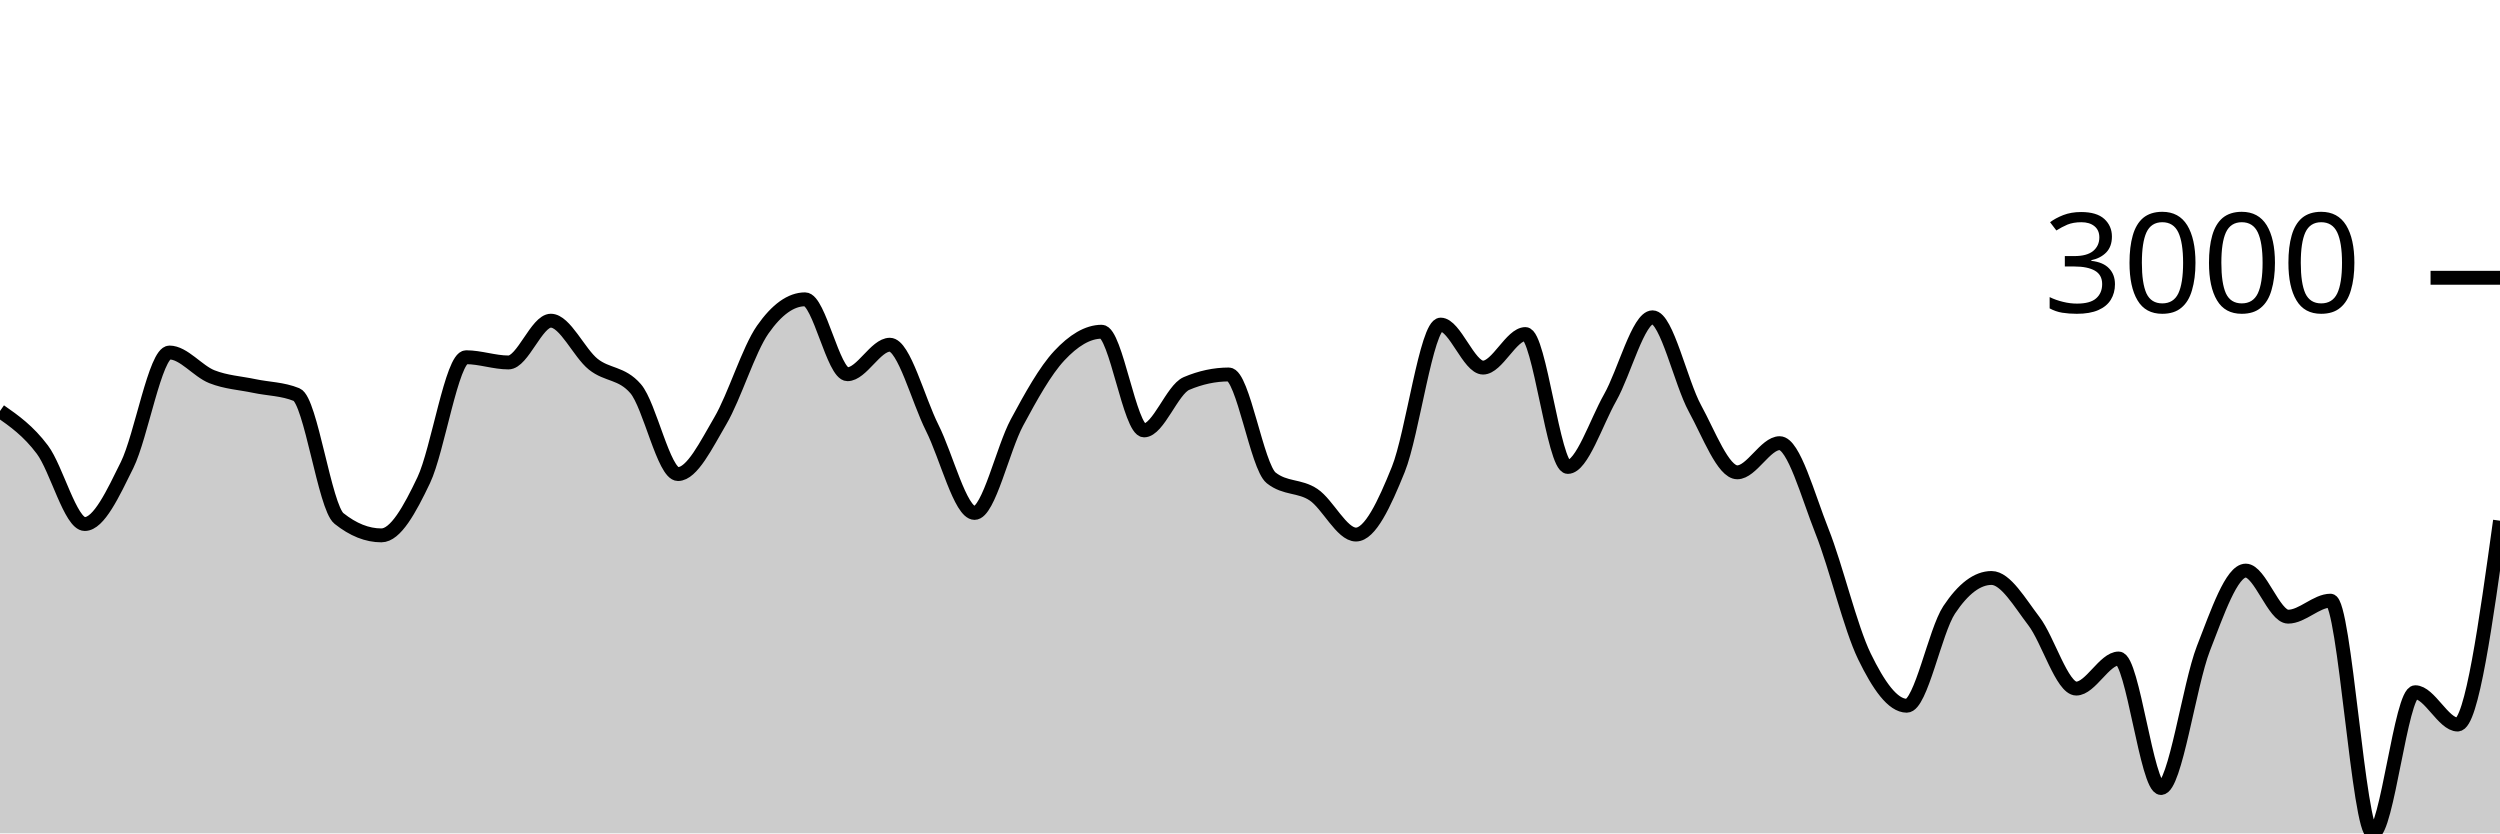
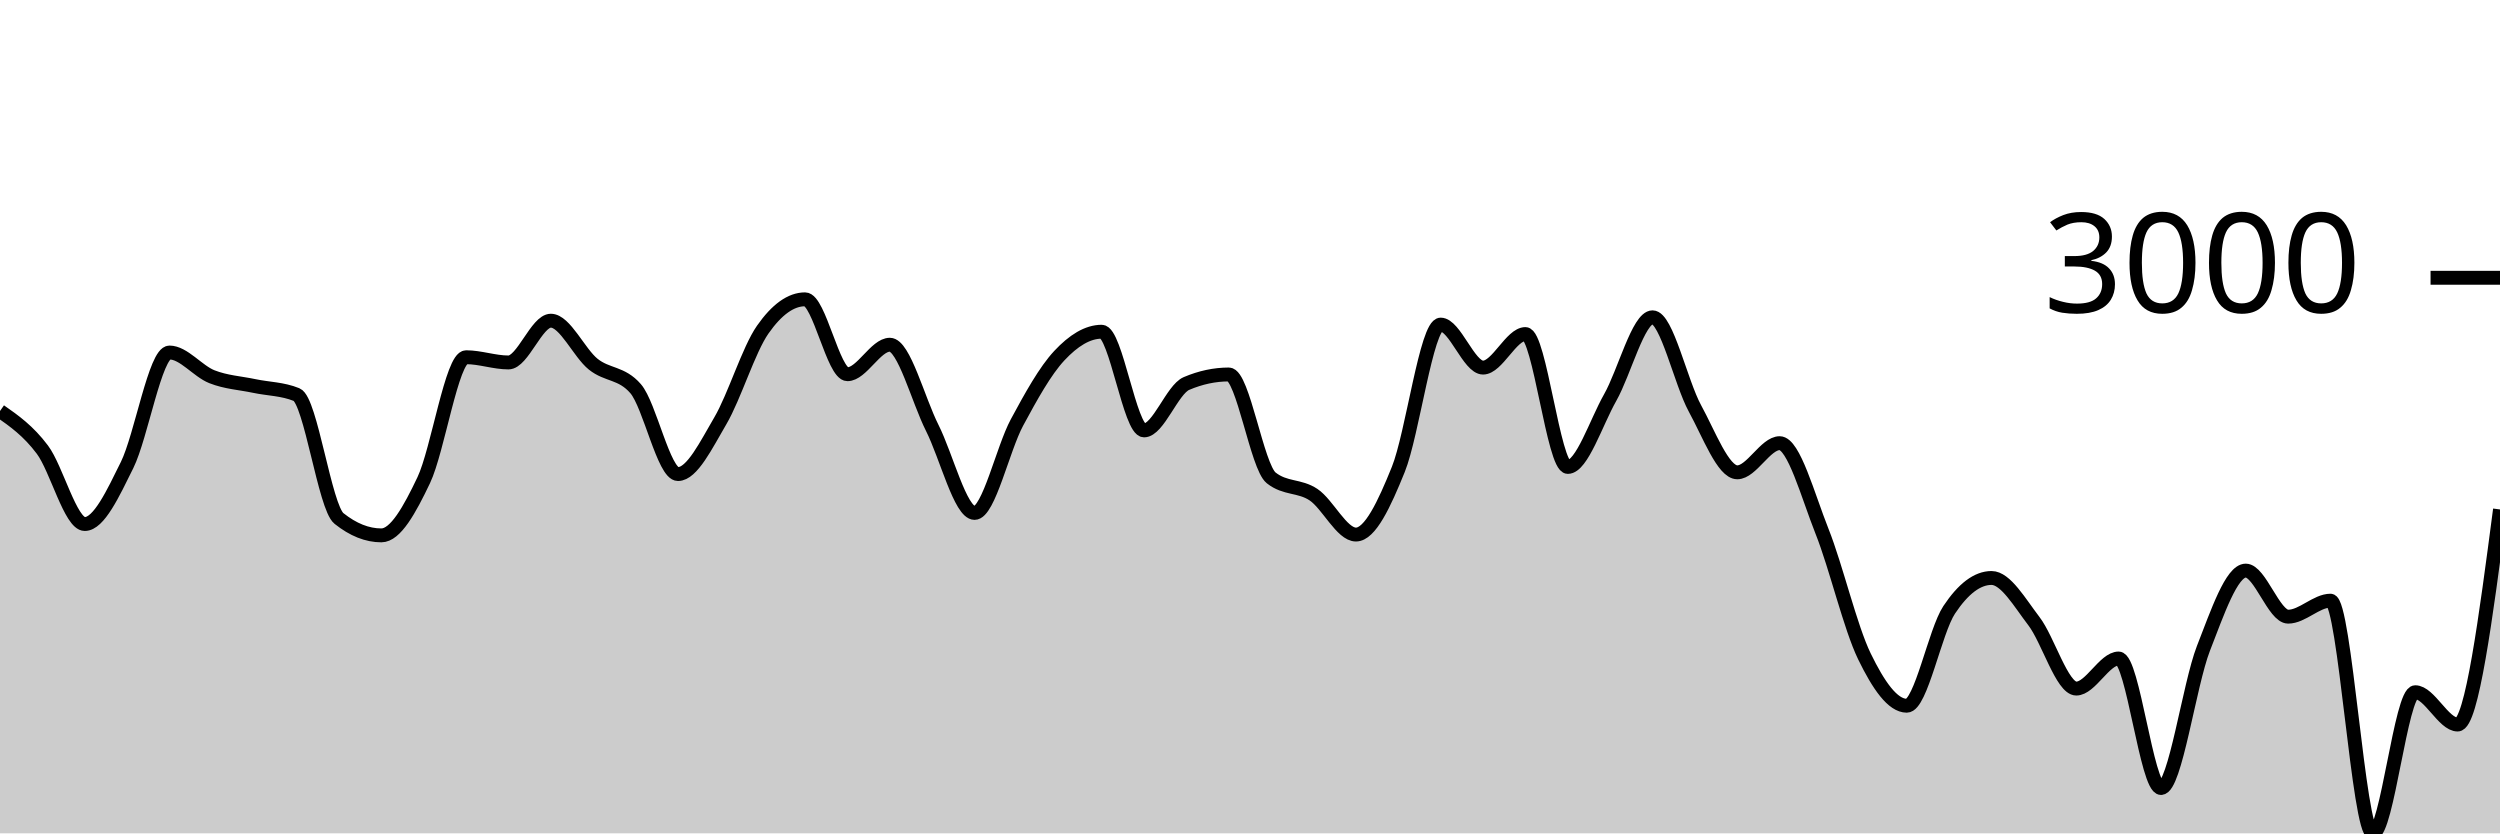
<svg xmlns="http://www.w3.org/2000/svg" viewBox="0 0 180 60">
  <g transform="translate(0,20)">
-     <path class="area" fill="rgba(0, 0, 0, 0.2)" d="M0,9.593C1.017,10.305,2.034,11.017,3.051,12.373C4.068,13.729,5.085,17.73,6.102,17.73C7.119,17.73,8.136,15.535,9.153,13.477C10.169,11.418,11.186,5.381,12.203,5.381C13.22,5.381,14.237,6.721,15.254,7.123C16.271,7.525,17.288,7.576,18.305,7.791C19.322,8.006,20.339,7.998,21.356,8.412C22.373,8.825,23.39,16.519,24.407,17.33C25.424,18.142,26.441,18.547,27.458,18.547C28.475,18.547,29.492,16.712,30.508,14.574C31.525,12.436,32.542,5.721,33.559,5.721C34.576,5.721,35.593,6.097,36.61,6.097C37.627,6.097,38.644,3.09,39.661,3.09C40.678,3.09,41.695,5.407,42.712,6.222C43.729,7.038,44.746,6.809,45.763,7.982C46.78,9.155,47.797,14.133,48.814,14.133C49.831,14.133,50.847,12.03,51.864,10.297C52.881,8.564,53.898,5.19,54.915,3.735C55.932,2.279,56.949,1.551,57.966,1.551C58.983,1.551,60,6.944,61.017,6.944C62.034,6.944,63.051,4.82,64.068,4.82C65.085,4.82,66.102,8.785,67.119,10.804C68.136,12.822,69.153,16.931,70.169,16.931C71.186,16.931,72.203,12.309,73.22,10.422C74.237,8.535,75.254,6.697,76.271,5.608C77.288,4.518,78.305,3.884,79.322,3.884C80.339,3.884,81.356,10.989,82.373,10.989C83.39,10.989,84.407,8.046,85.424,7.612C86.441,7.179,87.458,6.962,88.475,6.962C89.492,6.962,90.508,13.6,91.525,14.407C92.542,15.215,93.559,14.938,94.576,15.618C95.593,16.298,96.61,18.488,97.627,18.488C98.644,18.488,99.661,16.318,100.678,13.799C101.695,11.279,102.712,3.371,103.729,3.371C104.746,3.371,105.763,6.467,106.78,6.467C107.797,6.467,108.814,4.051,109.831,4.051C110.847,4.051,111.864,13.62,112.881,13.62C113.898,13.62,114.915,10.422,115.932,8.626C116.949,6.831,117.966,2.846,118.983,2.846C120,2.846,121.017,7.542,122.034,9.402C123.051,11.262,124.068,14.007,125.085,14.007C126.102,14.007,127.119,11.908,128.136,11.908C129.153,11.908,130.169,15.697,131.186,18.255C132.203,20.813,133.22,25.164,134.237,27.257C135.254,29.35,136.271,30.813,137.288,30.813C138.305,30.813,139.322,25.442,140.339,23.911C141.356,22.379,142.373,21.614,143.39,21.614C144.407,21.614,145.424,23.394,146.441,24.722C147.458,26.049,148.475,29.578,149.492,29.578C150.508,29.578,151.525,27.412,152.542,27.412C153.559,27.412,154.576,36.737,155.593,36.737C156.61,36.737,157.627,29.3,158.644,26.691C159.661,24.082,160.678,21.083,161.695,21.083C162.712,21.083,163.729,24.4,164.746,24.4C165.763,24.4,166.78,23.248,167.797,23.248C168.814,23.248,169.831,40,170.847,40C171.864,40,172.881,29.84,173.898,29.84C174.915,29.84,175.932,32.167,176.949,32.167C177.966,32.167,178.983,24.829,180,17.491L180,40C178.983,40,177.966,40,176.949,40C175.932,40,174.915,40,173.898,40C172.881,40,171.864,40,170.847,40C169.831,40,168.814,40,167.797,40C166.78,40,165.763,40,164.746,40C163.729,40,162.712,40,161.695,40C160.678,40,159.661,40,158.644,40C157.627,40,156.61,40,155.593,40C154.576,40,153.559,40,152.542,40C151.525,40,150.508,40,149.492,40C148.475,40,147.458,40,146.441,40C145.424,40,144.407,40,143.39,40C142.373,40,141.356,40,140.339,40C139.322,40,138.305,40,137.288,40C136.271,40,135.254,40,134.237,40C133.22,40,132.203,40,131.186,40C130.169,40,129.153,40,128.136,40C127.119,40,126.102,40,125.085,40C124.068,40,123.051,40,122.034,40C121.017,40,120,40,118.983,40C117.966,40,116.949,40,115.932,40C114.915,40,113.898,40,112.881,40C111.864,40,110.847,40,109.831,40C108.814,40,107.797,40,106.78,40C105.763,40,104.746,40,103.729,40C102.712,40,101.695,40,100.678,40C99.661,40,98.644,40,97.627,40C96.61,40,95.593,40,94.576,40C93.559,40,92.542,40,91.525,40C90.508,40,89.492,40,88.475,40C87.458,40,86.441,40,85.424,40C84.407,40,83.39,40,82.373,40C81.356,40,80.339,40,79.322,40C78.305,40,77.288,40,76.271,40C75.254,40,74.237,40,73.22,40C72.203,40,71.186,40,70.169,40C69.153,40,68.136,40,67.119,40C66.102,40,65.085,40,64.068,40C63.051,40,62.034,40,61.017,40C60,40,58.983,40,57.966,40C56.949,40,55.932,40,54.915,40C53.898,40,52.881,40,51.864,40C50.847,40,49.831,40,48.814,40C47.797,40,46.78,40,45.763,40C44.746,40,43.729,40,42.712,40C41.695,40,40.678,40,39.661,40C38.644,40,37.627,40,36.61,40C35.593,40,34.576,40,33.559,40C32.542,40,31.525,40,30.508,40C29.492,40,28.475,40,27.458,40C26.441,40,25.424,40,24.407,40C23.39,40,22.373,40,21.356,40C20.339,40,19.322,40,18.305,40C17.288,40,16.271,40,15.254,40C14.237,40,13.22,40,12.203,40C11.186,40,10.169,40,9.153,40C8.136,40,7.119,40,6.102,40C5.085,40,4.068,40,3.051,40C2.034,40,1.017,40,0,40Z" />
-     <path class="line" stroke="black" fill="none" d="M0,9.593C1.017,10.305,2.034,11.017,3.051,12.373C4.068,13.729,5.085,17.73,6.102,17.73C7.119,17.73,8.136,15.535,9.153,13.477C10.169,11.418,11.186,5.381,12.203,5.381C13.22,5.381,14.237,6.721,15.254,7.123C16.271,7.525,17.288,7.576,18.305,7.791C19.322,8.006,20.339,7.998,21.356,8.412C22.373,8.825,23.39,16.519,24.407,17.33C25.424,18.142,26.441,18.547,27.458,18.547C28.475,18.547,29.492,16.712,30.508,14.574C31.525,12.436,32.542,5.721,33.559,5.721C34.576,5.721,35.593,6.097,36.61,6.097C37.627,6.097,38.644,3.09,39.661,3.09C40.678,3.09,41.695,5.407,42.712,6.222C43.729,7.038,44.746,6.809,45.763,7.982C46.78,9.155,47.797,14.133,48.814,14.133C49.831,14.133,50.847,12.03,51.864,10.297C52.881,8.564,53.898,5.19,54.915,3.735C55.932,2.279,56.949,1.551,57.966,1.551C58.983,1.551,60,6.944,61.017,6.944C62.034,6.944,63.051,4.82,64.068,4.82C65.085,4.82,66.102,8.785,67.119,10.804C68.136,12.822,69.153,16.931,70.169,16.931C71.186,16.931,72.203,12.309,73.22,10.422C74.237,8.535,75.254,6.697,76.271,5.608C77.288,4.518,78.305,3.884,79.322,3.884C80.339,3.884,81.356,10.989,82.373,10.989C83.39,10.989,84.407,8.046,85.424,7.612C86.441,7.179,87.458,6.962,88.475,6.962C89.492,6.962,90.508,13.6,91.525,14.407C92.542,15.215,93.559,14.938,94.576,15.618C95.593,16.298,96.61,18.488,97.627,18.488C98.644,18.488,99.661,16.318,100.678,13.799C101.695,11.279,102.712,3.371,103.729,3.371C104.746,3.371,105.763,6.467,106.78,6.467C107.797,6.467,108.814,4.051,109.831,4.051C110.847,4.051,111.864,13.62,112.881,13.62C113.898,13.62,114.915,10.422,115.932,8.626C116.949,6.831,117.966,2.846,118.983,2.846C120,2.846,121.017,7.542,122.034,9.402C123.051,11.262,124.068,14.007,125.085,14.007C126.102,14.007,127.119,11.908,128.136,11.908C129.153,11.908,130.169,15.697,131.186,18.255C132.203,20.813,133.22,25.164,134.237,27.257C135.254,29.35,136.271,30.813,137.288,30.813C138.305,30.813,139.322,25.442,140.339,23.911C141.356,22.379,142.373,21.614,143.39,21.614C144.407,21.614,145.424,23.394,146.441,24.722C147.458,26.049,148.475,29.578,149.492,29.578C150.508,29.578,151.525,27.412,152.542,27.412C153.559,27.412,154.576,36.737,155.593,36.737C156.61,36.737,157.627,29.3,158.644,26.691C159.661,24.082,160.678,21.083,161.695,21.083C162.712,21.083,163.729,24.4,164.746,24.4C165.763,24.4,166.78,23.248,167.797,23.248C168.814,23.248,169.831,40,170.847,40C171.864,40,172.881,29.84,173.898,29.84C174.915,29.84,175.932,32.167,176.949,32.167C177.966,32.167,178.983,24.829,180,17.491" />
+     <path class="area" fill="rgba(0, 0, 0, 0.2)" d="M0,9.593C1.017,10.305,2.034,11.017,3.051,12.373C4.068,13.729,5.085,17.73,6.102,17.73C7.119,17.73,8.136,15.535,9.153,13.477C10.169,11.418,11.186,5.381,12.203,5.381C13.22,5.381,14.237,6.721,15.254,7.123C16.271,7.525,17.288,7.576,18.305,7.791C19.322,8.006,20.339,7.998,21.356,8.412C22.373,8.825,23.39,16.519,24.407,17.33C25.424,18.142,26.441,18.547,27.458,18.547C28.475,18.547,29.492,16.712,30.508,14.574C31.525,12.436,32.542,5.721,33.559,5.721C34.576,5.721,35.593,6.097,36.61,6.097C37.627,6.097,38.644,3.09,39.661,3.09C40.678,3.09,41.695,5.407,42.712,6.222C43.729,7.038,44.746,6.809,45.763,7.982C46.78,9.155,47.797,14.133,48.814,14.133C49.831,14.133,50.847,12.03,51.864,10.297C52.881,8.564,53.898,5.19,54.915,3.735C55.932,2.279,56.949,1.551,57.966,1.551C58.983,1.551,60,6.944,61.017,6.944C62.034,6.944,63.051,4.82,64.068,4.82C65.085,4.82,66.102,8.785,67.119,10.804C68.136,12.822,69.153,16.931,70.169,16.931C71.186,16.931,72.203,12.309,73.22,10.422C74.237,8.535,75.254,6.697,76.271,5.608C77.288,4.518,78.305,3.884,79.322,3.884C80.339,3.884,81.356,10.989,82.373,10.989C83.39,10.989,84.407,8.046,85.424,7.612C86.441,7.179,87.458,6.962,88.475,6.962C89.492,6.962,90.508,13.6,91.525,14.407C92.542,15.215,93.559,14.938,94.576,15.618C95.593,16.298,96.61,18.488,97.627,18.488C98.644,18.488,99.661,16.318,100.678,13.799C101.695,11.279,102.712,3.371,103.729,3.371C104.746,3.371,105.763,6.467,106.78,6.467C107.797,6.467,108.814,4.051,109.831,4.051C110.847,4.051,111.864,13.62,112.881,13.62C113.898,13.62,114.915,10.422,115.932,8.626C116.949,6.831,117.966,2.846,118.983,2.846C120,2.846,121.017,7.542,122.034,9.402C123.051,11.262,124.068,14.007,125.085,14.007C126.102,14.007,127.119,11.908,128.136,11.908C129.153,11.908,130.169,15.697,131.186,18.255C132.203,20.813,133.22,25.164,134.237,27.257C135.254,29.35,136.271,30.813,137.288,30.813C138.305,30.813,139.322,25.442,140.339,23.911C141.356,22.379,142.373,21.614,143.39,21.614C144.407,21.614,145.424,23.394,146.441,24.722C147.458,26.049,148.475,29.578,149.492,29.578C150.508,29.578,151.525,27.412,152.542,27.412C153.559,27.412,154.576,36.737,155.593,36.737C156.61,36.737,157.627,29.3,158.644,26.691C159.661,24.082,160.678,21.083,161.695,21.083C162.712,21.083,163.729,24.4,164.746,24.4C165.763,24.4,166.78,23.248,167.797,23.248C168.814,23.248,169.831,40,170.847,40C171.864,40,172.881,29.84,173.898,29.84C174.915,29.84,175.932,32.167,176.949,32.167C177.966,32.167,178.983,24.424,180,16.68L180,40C178.983,40,177.966,40,176.949,40C175.932,40,174.915,40,173.898,40C172.881,40,171.864,40,170.847,40C169.831,40,168.814,40,167.797,40C166.78,40,165.763,40,164.746,40C163.729,40,162.712,40,161.695,40C160.678,40,159.661,40,158.644,40C157.627,40,156.61,40,155.593,40C154.576,40,153.559,40,152.542,40C151.525,40,150.508,40,149.492,40C148.475,40,147.458,40,146.441,40C145.424,40,144.407,40,143.39,40C142.373,40,141.356,40,140.339,40C139.322,40,138.305,40,137.288,40C136.271,40,135.254,40,134.237,40C133.22,40,132.203,40,131.186,40C130.169,40,129.153,40,128.136,40C127.119,40,126.102,40,125.085,40C124.068,40,123.051,40,122.034,40C121.017,40,120,40,118.983,40C117.966,40,116.949,40,115.932,40C114.915,40,113.898,40,112.881,40C111.864,40,110.847,40,109.831,40C108.814,40,107.797,40,106.78,40C105.763,40,104.746,40,103.729,40C102.712,40,101.695,40,100.678,40C99.661,40,98.644,40,97.627,40C96.61,40,95.593,40,94.576,40C93.559,40,92.542,40,91.525,40C90.508,40,89.492,40,88.475,40C87.458,40,86.441,40,85.424,40C84.407,40,83.39,40,82.373,40C81.356,40,80.339,40,79.322,40C78.305,40,77.288,40,76.271,40C75.254,40,74.237,40,73.22,40C72.203,40,71.186,40,70.169,40C69.153,40,68.136,40,67.119,40C66.102,40,65.085,40,64.068,40C63.051,40,62.034,40,61.017,40C60,40,58.983,40,57.966,40C56.949,40,55.932,40,54.915,40C53.898,40,52.881,40,51.864,40C50.847,40,49.831,40,48.814,40C47.797,40,46.78,40,45.763,40C44.746,40,43.729,40,42.712,40C41.695,40,40.678,40,39.661,40C38.644,40,37.627,40,36.61,40C35.593,40,34.576,40,33.559,40C32.542,40,31.525,40,30.508,40C29.492,40,28.475,40,27.458,40C26.441,40,25.424,40,24.407,40C23.39,40,22.373,40,21.356,40C20.339,40,19.322,40,18.305,40C17.288,40,16.271,40,15.254,40C14.237,40,13.22,40,12.203,40C11.186,40,10.169,40,9.153,40C8.136,40,7.119,40,6.102,40C5.085,40,4.068,40,3.051,40C2.034,40,1.017,40,0,40Z" />
+     <path class="line" stroke="black" fill="none" d="M0,9.593C1.017,10.305,2.034,11.017,3.051,12.373C4.068,13.729,5.085,17.73,6.102,17.73C7.119,17.73,8.136,15.535,9.153,13.477C10.169,11.418,11.186,5.381,12.203,5.381C13.22,5.381,14.237,6.721,15.254,7.123C16.271,7.525,17.288,7.576,18.305,7.791C19.322,8.006,20.339,7.998,21.356,8.412C22.373,8.825,23.39,16.519,24.407,17.33C25.424,18.142,26.441,18.547,27.458,18.547C28.475,18.547,29.492,16.712,30.508,14.574C31.525,12.436,32.542,5.721,33.559,5.721C34.576,5.721,35.593,6.097,36.61,6.097C37.627,6.097,38.644,3.09,39.661,3.09C40.678,3.09,41.695,5.407,42.712,6.222C43.729,7.038,44.746,6.809,45.763,7.982C46.78,9.155,47.797,14.133,48.814,14.133C49.831,14.133,50.847,12.03,51.864,10.297C52.881,8.564,53.898,5.19,54.915,3.735C55.932,2.279,56.949,1.551,57.966,1.551C58.983,1.551,60,6.944,61.017,6.944C62.034,6.944,63.051,4.82,64.068,4.82C65.085,4.82,66.102,8.785,67.119,10.804C68.136,12.822,69.153,16.931,70.169,16.931C71.186,16.931,72.203,12.309,73.22,10.422C74.237,8.535,75.254,6.697,76.271,5.608C77.288,4.518,78.305,3.884,79.322,3.884C80.339,3.884,81.356,10.989,82.373,10.989C83.39,10.989,84.407,8.046,85.424,7.612C86.441,7.179,87.458,6.962,88.475,6.962C89.492,6.962,90.508,13.6,91.525,14.407C92.542,15.215,93.559,14.938,94.576,15.618C95.593,16.298,96.61,18.488,97.627,18.488C98.644,18.488,99.661,16.318,100.678,13.799C101.695,11.279,102.712,3.371,103.729,3.371C104.746,3.371,105.763,6.467,106.78,6.467C107.797,6.467,108.814,4.051,109.831,4.051C110.847,4.051,111.864,13.62,112.881,13.62C113.898,13.62,114.915,10.422,115.932,8.626C116.949,6.831,117.966,2.846,118.983,2.846C120,2.846,121.017,7.542,122.034,9.402C123.051,11.262,124.068,14.007,125.085,14.007C126.102,14.007,127.119,11.908,128.136,11.908C129.153,11.908,130.169,15.697,131.186,18.255C132.203,20.813,133.22,25.164,134.237,27.257C135.254,29.35,136.271,30.813,137.288,30.813C138.305,30.813,139.322,25.442,140.339,23.911C141.356,22.379,142.373,21.614,143.39,21.614C144.407,21.614,145.424,23.394,146.441,24.722C147.458,26.049,148.475,29.578,149.492,29.578C150.508,29.578,151.525,27.412,152.542,27.412C153.559,27.412,154.576,36.737,155.593,36.737C156.61,36.737,157.627,29.3,158.644,26.691C159.661,24.082,160.678,21.083,161.695,21.083C162.712,21.083,163.729,24.4,164.746,24.4C165.763,24.4,166.78,23.248,167.797,23.248C168.814,23.248,169.831,40,170.847,40C171.864,40,172.881,29.84,173.898,29.84C174.915,29.84,175.932,32.167,176.949,32.167C177.966,32.167,178.983,24.424,180,16.68" />
    <path class="axis-ceiling" stroke-width="1" stroke="black" fill="none" d="M175,0L180,0" />
    <text class="axis-ceiling-label" font-family="sans-serif" text-anchor="end" font-size="10px" x="170" y="2.5">3000</text>
  </g>
</svg>
